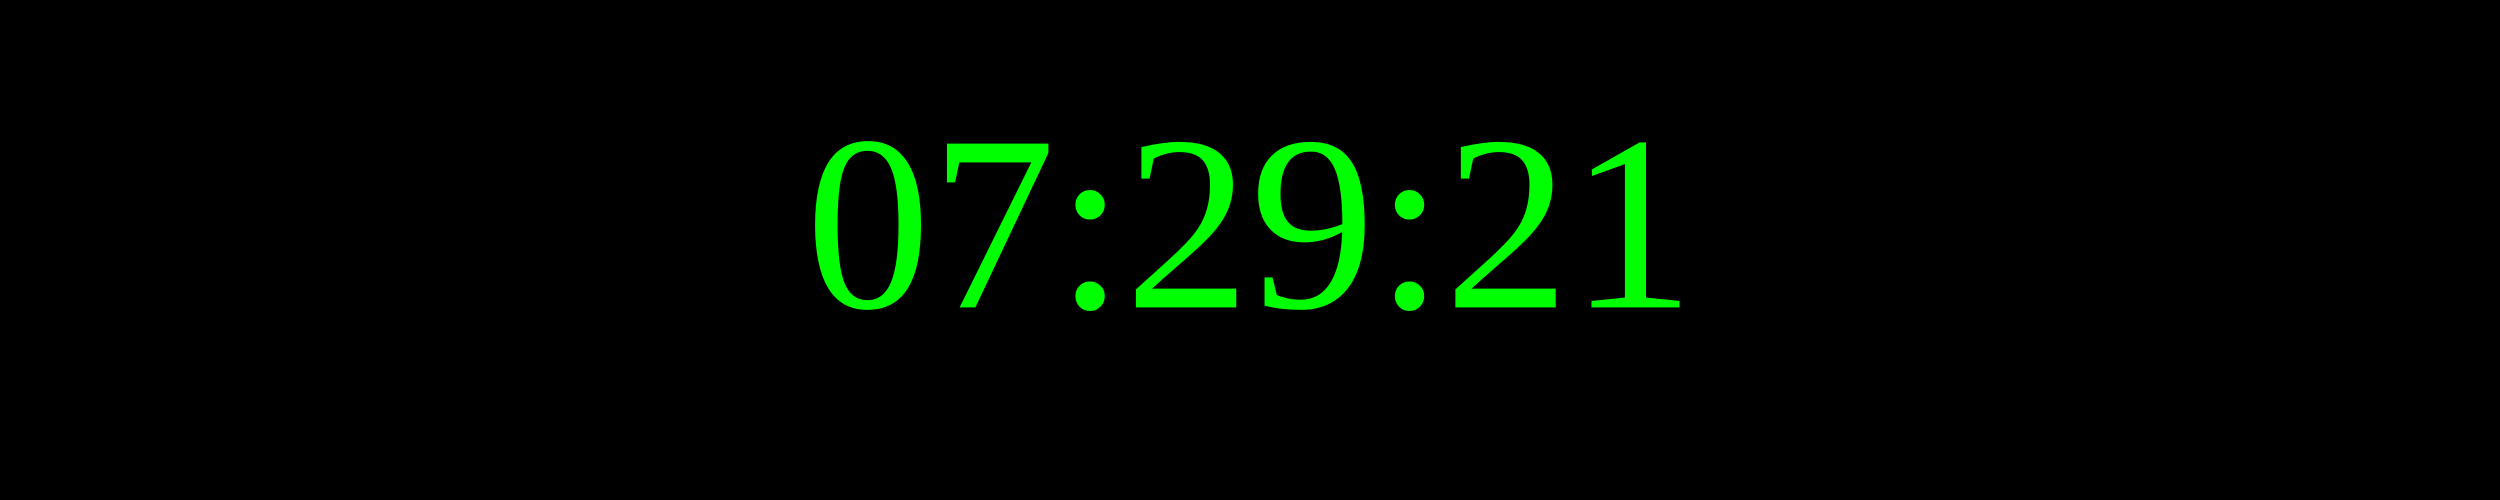
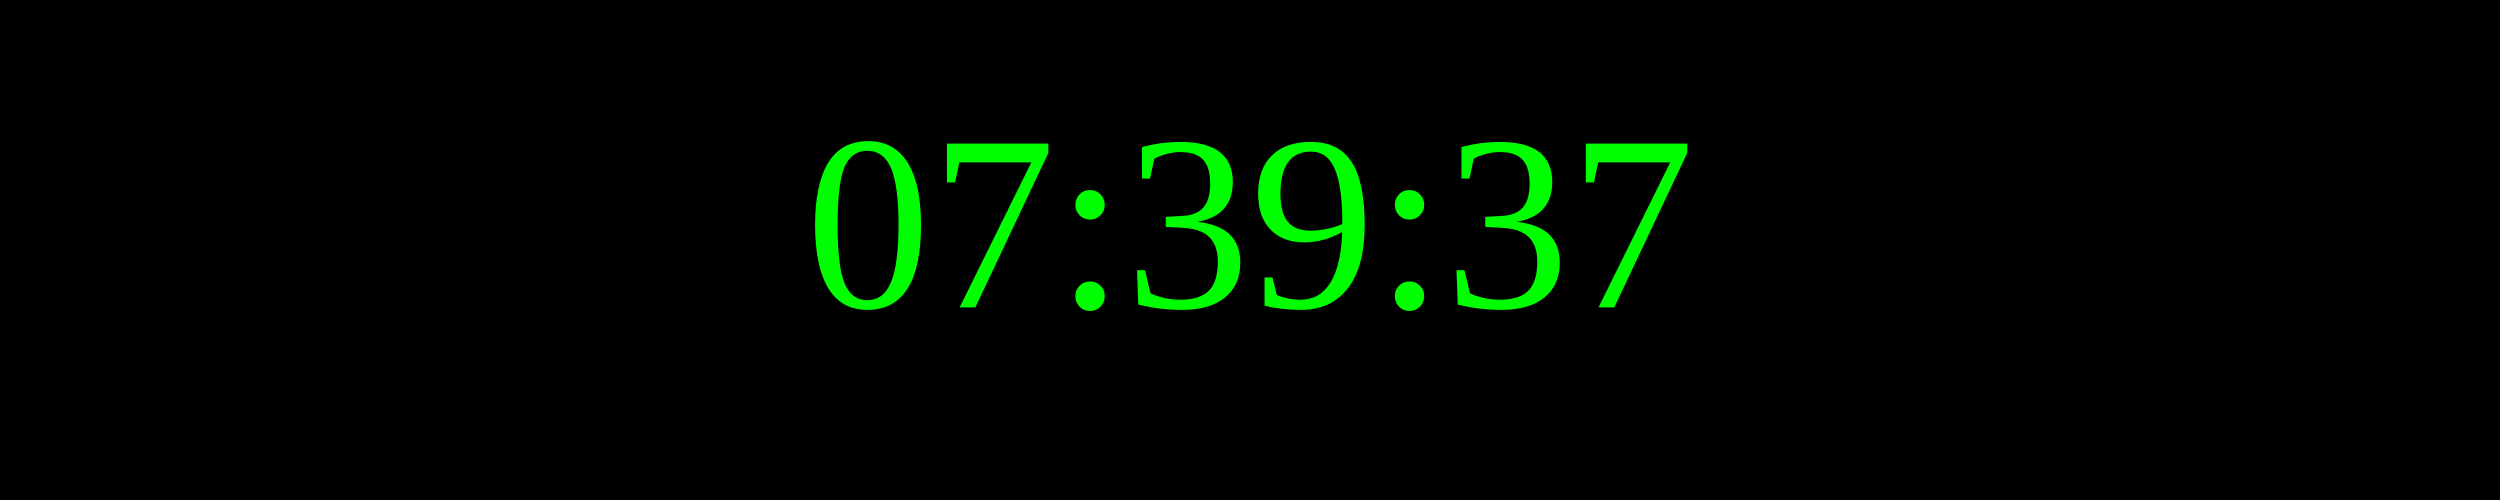
<svg xmlns="http://www.w3.org/2000/svg" width="250" height="50">
  <rect width="100%" height="100%" fill="black" />
  <text x="50%" y="50%" font-size="25" fill="lime" text-anchor="middle" dominant-baseline="middle">
- 07:29:21
+ 07:39:37
</text>
</svg>
